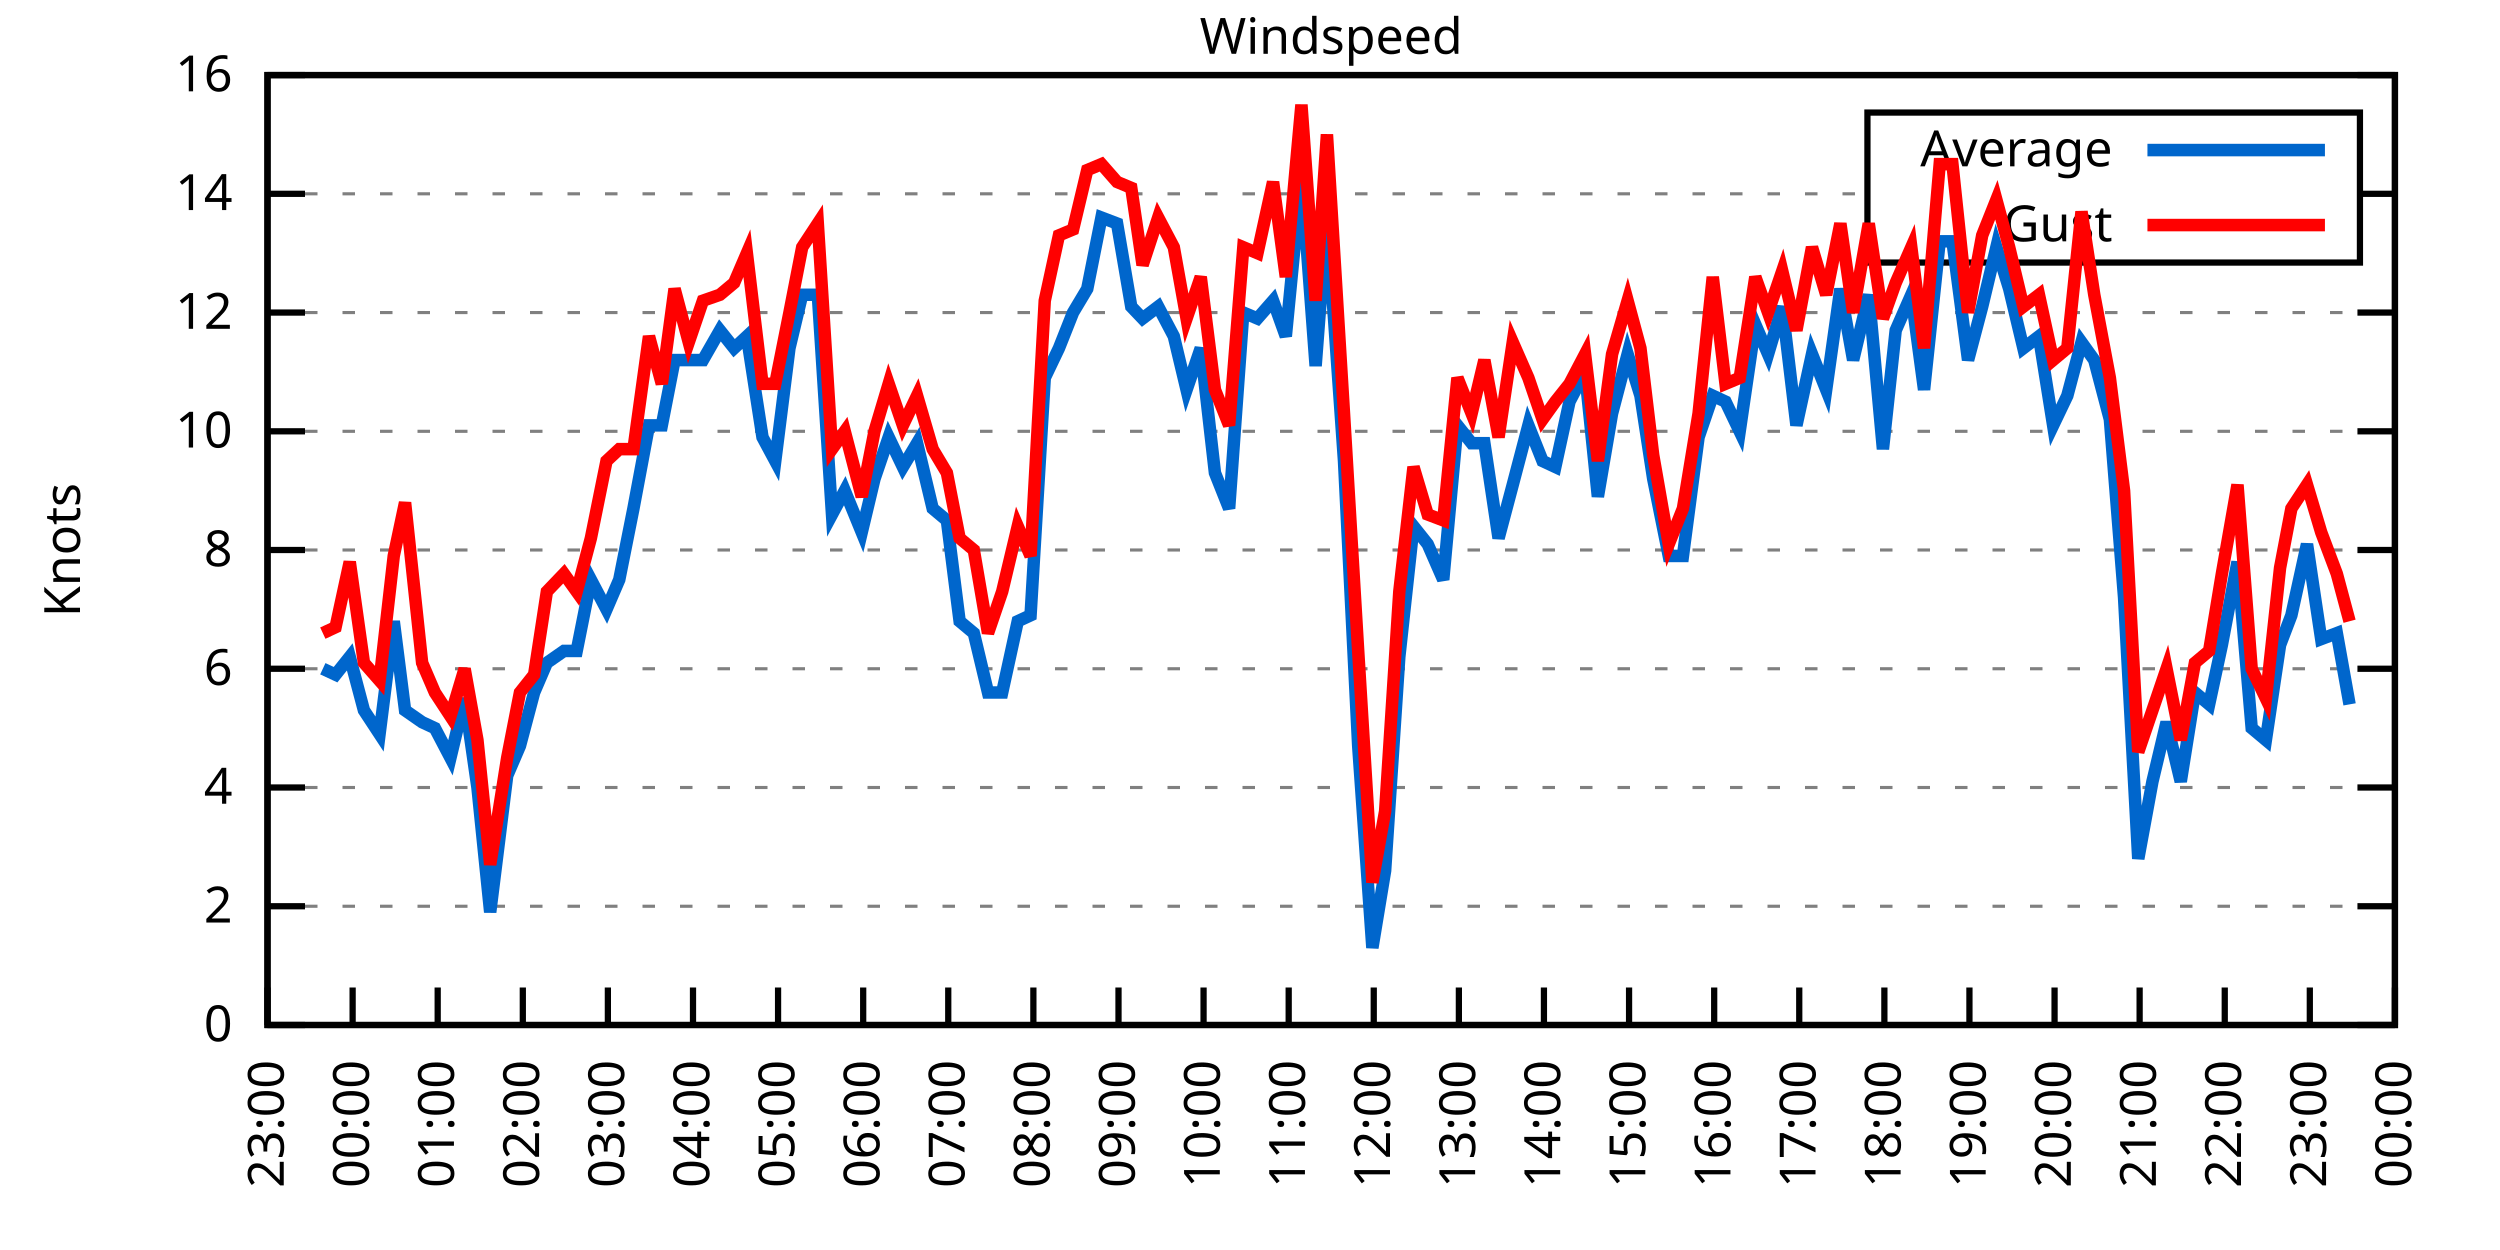
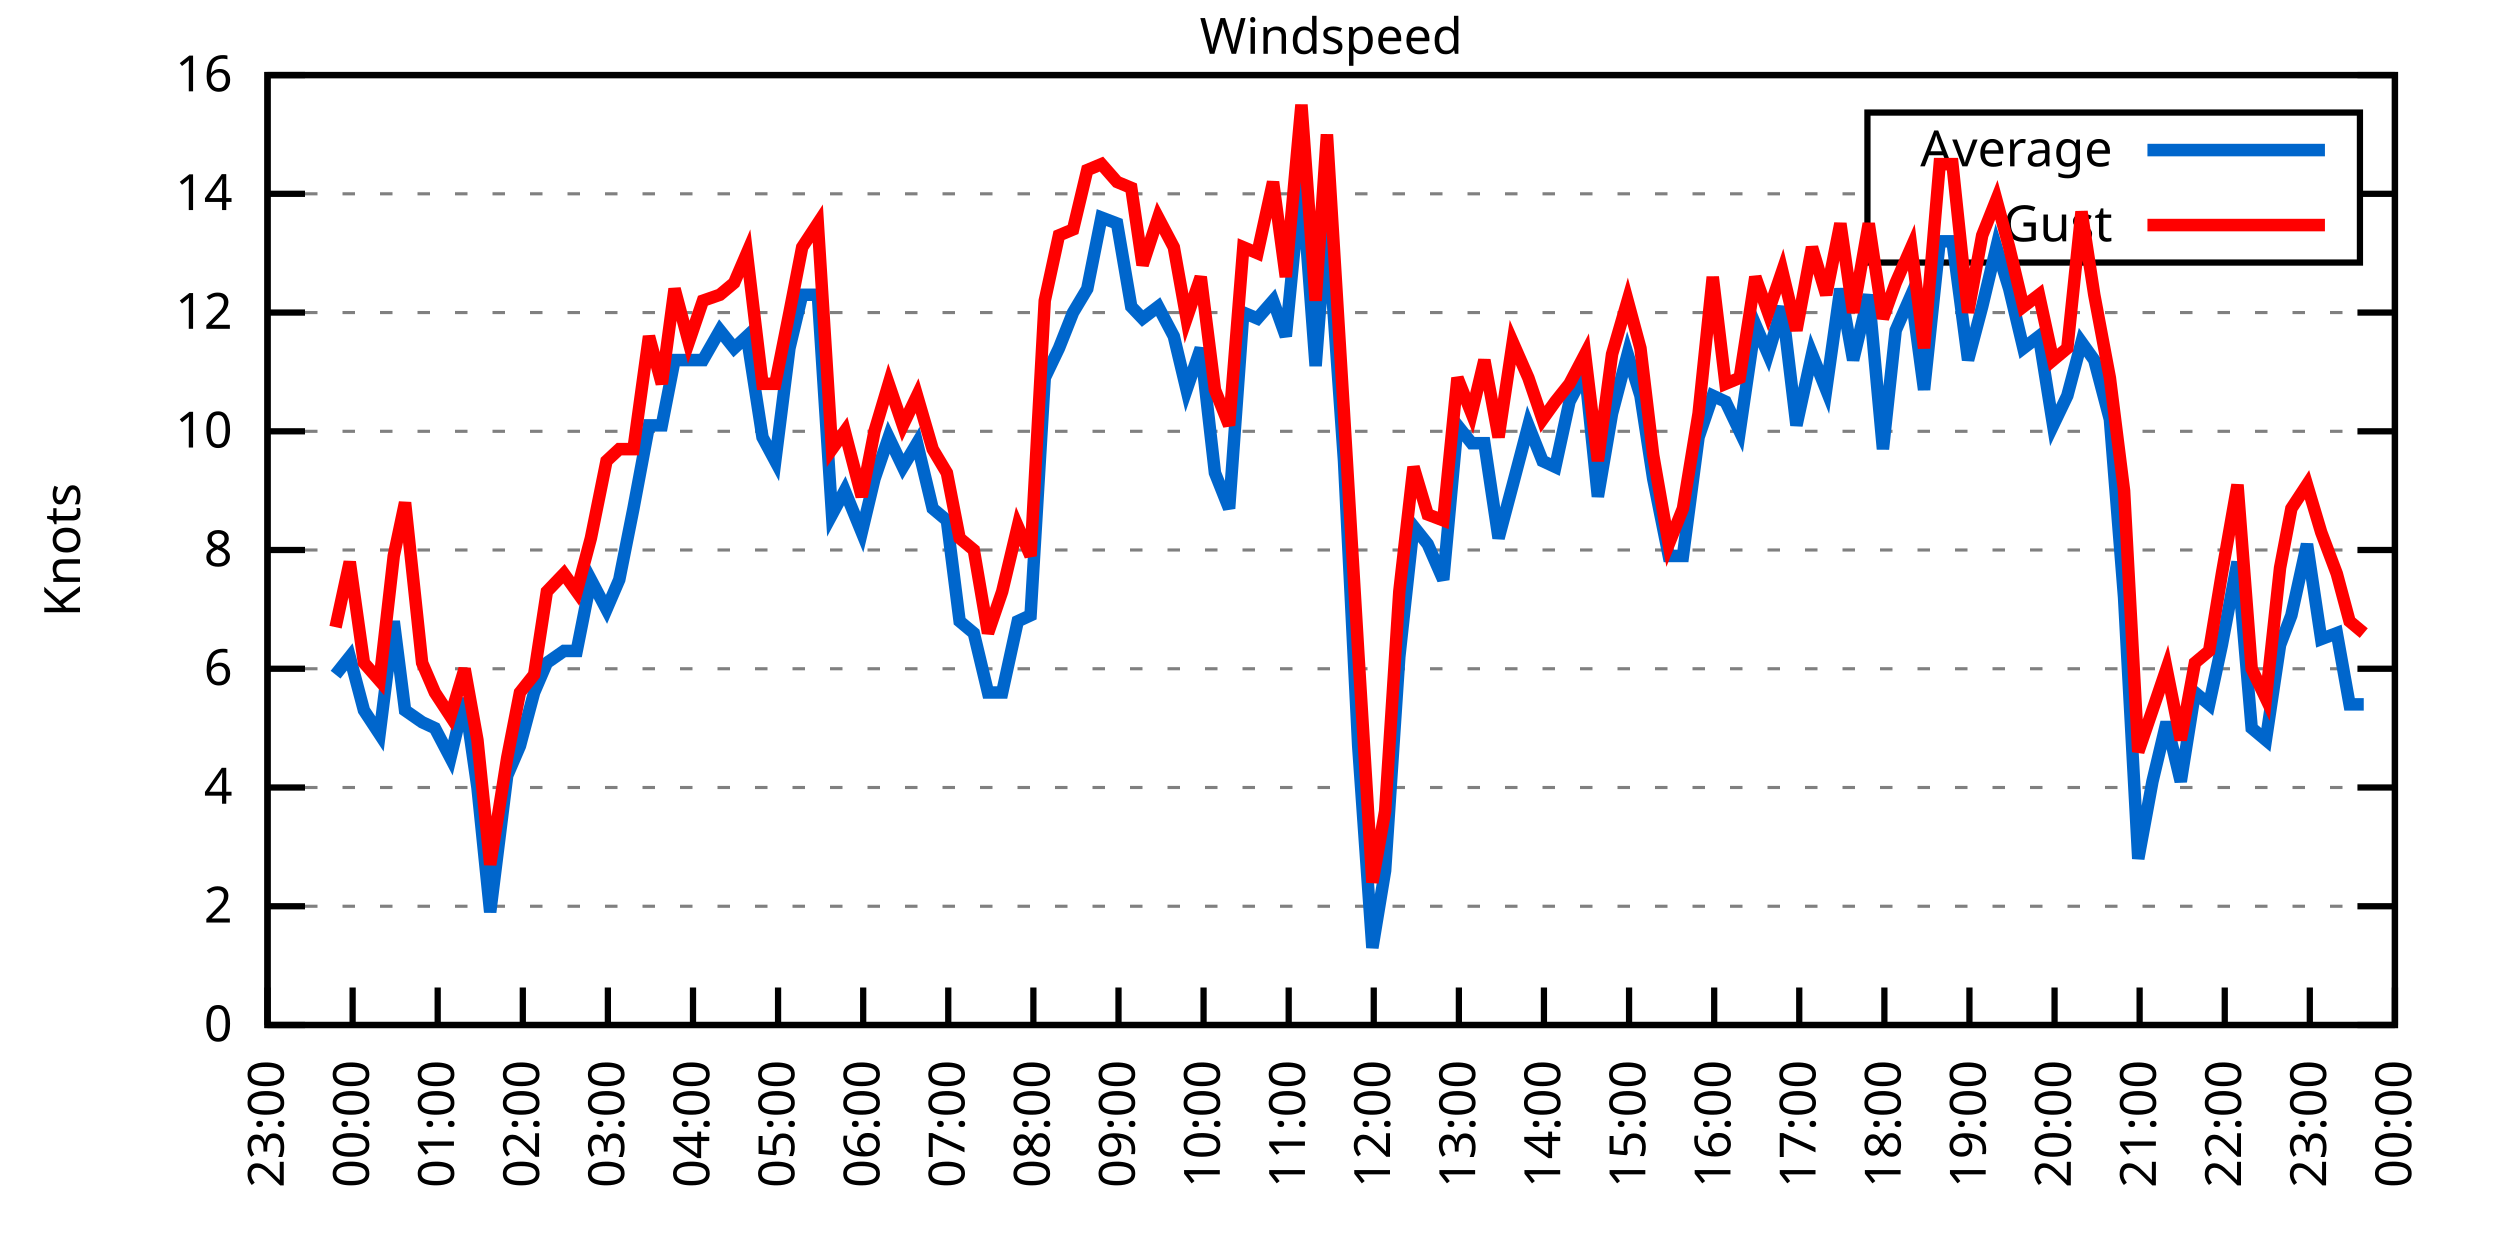
<svg xmlns="http://www.w3.org/2000/svg" xmlns:xlink="http://www.w3.org/1999/xlink" width="400" height="200" viewBox="0 0 400 200">
  <g id="gnuplot_canvas">
    <rect x="0" y="0" width="400" height="200" fill="none" />
    <defs>
      <circle id="gpDot" r="0.5" stroke-width="0.5" stroke="currentColor" />
      <path id="gpPt0" stroke-width="0.333" stroke="currentColor" d="M-1,0 h2 M0,-1 v2" />
      <path id="gpPt1" stroke-width="0.333" stroke="currentColor" d="M-1,-1 L1,1 M1,-1 L-1,1" />
      <path id="gpPt2" stroke-width="0.333" stroke="currentColor" d="M-1,0 L1,0 M0,-1 L0,1 M-1,-1 L1,1 M-1,1 L1,-1" />
      <rect id="gpPt3" stroke-width="0.333" stroke="currentColor" x="-1" y="-1" width="2" height="2" />
      <rect id="gpPt4" stroke-width="0.333" stroke="currentColor" fill="currentColor" x="-1" y="-1" width="2" height="2" />
      <circle id="gpPt5" stroke-width="0.333" stroke="currentColor" cx="0" cy="0" r="1" />
      <use xlink:href="#gpPt5" id="gpPt6" fill="currentColor" stroke="none" />
      <path id="gpPt7" stroke-width="0.333" stroke="currentColor" d="M0,-1.33 L-1.33,0.67 L1.33,0.67 z" />
      <use xlink:href="#gpPt7" id="gpPt8" fill="currentColor" stroke="none" />
      <use xlink:href="#gpPt7" id="gpPt9" stroke="currentColor" transform="rotate(180)" />
      <use xlink:href="#gpPt9" id="gpPt10" fill="currentColor" stroke="none" />
      <use xlink:href="#gpPt3" id="gpPt11" stroke="currentColor" transform="rotate(45)" />
      <use xlink:href="#gpPt11" id="gpPt12" fill="currentColor" stroke="none" />
      <path id="gpPt13" stroke-width="0.333" stroke="currentColor" d="M0,1.330 L1.265,0.411 L0.782,-1.067 L-0.782,-1.076 L-1.265,0.411 z" />
      <use xlink:href="#gpPt13" id="gpPt14" fill="currentColor" stroke="none" />
      <filter id="textbox" filterUnits="objectBoundingBox" x="0" y="0" height="1" width="1">
        <feFlood flood-color="white" flood-opacity="1" result="bgnd" />
        <feComposite in="SourceGraphic" in2="bgnd" operator="atop" />
      </filter>
      <filter id="greybox" filterUnits="objectBoundingBox" x="0" y="0" height="1" width="1">
        <feFlood flood-color="lightgrey" flood-opacity="1" result="grey" />
        <feComposite in="SourceGraphic" in2="grey" operator="atop" />
      </filter>
    </defs>
    <g fill="none" color="white" stroke="currentColor" stroke-width="1.00" stroke-linecap="butt" stroke-linejoin="miter">
</g>
    <g fill="none" color="black" stroke="currentColor" stroke-width="1.00" stroke-linecap="butt" stroke-linejoin="miter">
      <g stroke="none" shape-rendering="crispEdges">
        <polygon fill="rgb(255, 255, 255)" points="42.80,164.00 383.18,164.00 383.18,12.02 42.80,12.02 " />
      </g>
    </g>
    <g fill="none" color="black" stroke="currentColor" stroke-width="1.00" stroke-linecap="butt" stroke-linejoin="miter">
</g>
    <g fill="none" color="black" stroke="black" stroke-width="0.50" stroke-linecap="butt" stroke-linejoin="miter">
</g>
    <g fill="none" color="gray" stroke="currentColor" stroke-width="0.50" stroke-linecap="butt" stroke-linejoin="miter">
      <path stroke="gray" stroke-dasharray="2,4" class="gridline" d="M42.80,164.00 L383.19,164.00  " />
    </g>
    <g fill="none" color="gray" stroke="gray" stroke-width="1.00" stroke-linecap="butt" stroke-linejoin="miter">
</g>
    <g fill="none" color="black" stroke="currentColor" stroke-width="1.00" stroke-linecap="butt" stroke-linejoin="miter">
      <path stroke="black" d="M42.80,164.00 L48.80,164.00 M383.19,164.00 L377.19,164.00  " />
      <g transform="translate(37.20,166.60)" stroke="none" fill="black" font-family="Sans" font-size="8.00" text-anchor="end">
        <text>
          <tspan font-family="Sans"> 0</tspan>
        </text>
      </g>
    </g>
    <g fill="none" color="black" stroke="currentColor" stroke-width="1.00" stroke-linecap="butt" stroke-linejoin="miter">
</g>
    <g fill="none" color="black" stroke="black" stroke-width="0.50" stroke-linecap="butt" stroke-linejoin="miter">
</g>
    <g fill="none" color="gray" stroke="currentColor" stroke-width="0.50" stroke-linecap="butt" stroke-linejoin="miter">
      <path stroke="gray" stroke-dasharray="2,4" class="gridline" d="M42.80,145.00 L383.19,145.00  " />
    </g>
    <g fill="none" color="gray" stroke="gray" stroke-width="1.00" stroke-linecap="butt" stroke-linejoin="miter">
</g>
    <g fill="none" color="black" stroke="currentColor" stroke-width="1.00" stroke-linecap="butt" stroke-linejoin="miter">
      <path stroke="black" d="M42.80,145.00 L48.80,145.00 M383.19,145.00 L377.19,145.00  " />
      <g transform="translate(37.20,147.60)" stroke="none" fill="black" font-family="Sans" font-size="8.00" text-anchor="end">
        <text>
          <tspan font-family="Sans"> 2</tspan>
        </text>
      </g>
    </g>
    <g fill="none" color="black" stroke="currentColor" stroke-width="1.00" stroke-linecap="butt" stroke-linejoin="miter">
</g>
    <g fill="none" color="black" stroke="black" stroke-width="0.50" stroke-linecap="butt" stroke-linejoin="miter">
</g>
    <g fill="none" color="gray" stroke="currentColor" stroke-width="0.50" stroke-linecap="butt" stroke-linejoin="miter">
      <path stroke="gray" stroke-dasharray="2,4" class="gridline" d="M42.80,126.00 L383.19,126.00  " />
    </g>
    <g fill="none" color="gray" stroke="gray" stroke-width="1.00" stroke-linecap="butt" stroke-linejoin="miter">
</g>
    <g fill="none" color="black" stroke="currentColor" stroke-width="1.00" stroke-linecap="butt" stroke-linejoin="miter">
      <path stroke="black" d="M42.80,126.00 L48.80,126.00 M383.19,126.00 L377.19,126.00  " />
      <g transform="translate(37.20,128.60)" stroke="none" fill="black" font-family="Sans" font-size="8.00" text-anchor="end">
        <text>
          <tspan font-family="Sans"> 4</tspan>
        </text>
      </g>
    </g>
    <g fill="none" color="black" stroke="currentColor" stroke-width="1.00" stroke-linecap="butt" stroke-linejoin="miter">
</g>
    <g fill="none" color="black" stroke="black" stroke-width="0.50" stroke-linecap="butt" stroke-linejoin="miter">
</g>
    <g fill="none" color="gray" stroke="currentColor" stroke-width="0.50" stroke-linecap="butt" stroke-linejoin="miter">
      <path stroke="gray" stroke-dasharray="2,4" class="gridline" d="M42.80,107.00 L383.19,107.00  " />
    </g>
    <g fill="none" color="gray" stroke="gray" stroke-width="1.00" stroke-linecap="butt" stroke-linejoin="miter">
</g>
    <g fill="none" color="black" stroke="currentColor" stroke-width="1.00" stroke-linecap="butt" stroke-linejoin="miter">
      <path stroke="black" d="M42.80,107.00 L48.80,107.00 M383.19,107.00 L377.19,107.00  " />
      <g transform="translate(37.20,109.60)" stroke="none" fill="black" font-family="Sans" font-size="8.00" text-anchor="end">
        <text>
          <tspan font-family="Sans"> 6</tspan>
        </text>
      </g>
    </g>
    <g fill="none" color="black" stroke="currentColor" stroke-width="1.00" stroke-linecap="butt" stroke-linejoin="miter">
</g>
    <g fill="none" color="black" stroke="black" stroke-width="0.50" stroke-linecap="butt" stroke-linejoin="miter">
</g>
    <g fill="none" color="gray" stroke="currentColor" stroke-width="0.50" stroke-linecap="butt" stroke-linejoin="miter">
      <path stroke="gray" stroke-dasharray="2,4" class="gridline" d="M42.80,88.00 L383.19,88.00  " />
    </g>
    <g fill="none" color="gray" stroke="gray" stroke-width="1.00" stroke-linecap="butt" stroke-linejoin="miter">
</g>
    <g fill="none" color="black" stroke="currentColor" stroke-width="1.00" stroke-linecap="butt" stroke-linejoin="miter">
      <path stroke="black" d="M42.80,88.00 L48.80,88.00 M383.19,88.00 L377.19,88.00  " />
      <g transform="translate(37.20,90.60)" stroke="none" fill="black" font-family="Sans" font-size="8.00" text-anchor="end">
        <text>
          <tspan font-family="Sans"> 8</tspan>
        </text>
      </g>
    </g>
    <g fill="none" color="black" stroke="currentColor" stroke-width="1.00" stroke-linecap="butt" stroke-linejoin="miter">
</g>
    <g fill="none" color="black" stroke="black" stroke-width="0.50" stroke-linecap="butt" stroke-linejoin="miter">
</g>
    <g fill="none" color="gray" stroke="currentColor" stroke-width="0.50" stroke-linecap="butt" stroke-linejoin="miter">
      <path stroke="gray" stroke-dasharray="2,4" class="gridline" d="M42.80,69.01 L383.19,69.01  " />
    </g>
    <g fill="none" color="gray" stroke="gray" stroke-width="1.00" stroke-linecap="butt" stroke-linejoin="miter">
</g>
    <g fill="none" color="black" stroke="currentColor" stroke-width="1.00" stroke-linecap="butt" stroke-linejoin="miter">
      <path stroke="black" d="M42.80,69.01 L48.80,69.01 M383.19,69.01 L377.19,69.01  " />
      <g transform="translate(37.20,71.61)" stroke="none" fill="black" font-family="Sans" font-size="8.00" text-anchor="end">
        <text>
          <tspan font-family="Sans"> 10</tspan>
        </text>
      </g>
    </g>
    <g fill="none" color="black" stroke="currentColor" stroke-width="1.00" stroke-linecap="butt" stroke-linejoin="miter">
</g>
    <g fill="none" color="black" stroke="black" stroke-width="0.50" stroke-linecap="butt" stroke-linejoin="miter">
</g>
    <g fill="none" color="gray" stroke="currentColor" stroke-width="0.50" stroke-linecap="butt" stroke-linejoin="miter">
      <path stroke="gray" stroke-dasharray="2,4" class="gridline" d="M42.80,50.01 L383.19,50.01  " />
    </g>
    <g fill="none" color="gray" stroke="gray" stroke-width="1.00" stroke-linecap="butt" stroke-linejoin="miter">
</g>
    <g fill="none" color="black" stroke="currentColor" stroke-width="1.00" stroke-linecap="butt" stroke-linejoin="miter">
      <path stroke="black" d="M42.80,50.01 L48.80,50.01 M383.19,50.01 L377.19,50.01  " />
      <g transform="translate(37.20,52.61)" stroke="none" fill="black" font-family="Sans" font-size="8.00" text-anchor="end">
        <text>
          <tspan font-family="Sans"> 12</tspan>
        </text>
      </g>
    </g>
    <g fill="none" color="black" stroke="currentColor" stroke-width="1.00" stroke-linecap="butt" stroke-linejoin="miter">
</g>
    <g fill="none" color="black" stroke="black" stroke-width="0.50" stroke-linecap="butt" stroke-linejoin="miter">
</g>
    <g fill="none" color="gray" stroke="currentColor" stroke-width="0.50" stroke-linecap="butt" stroke-linejoin="miter">
      <path stroke="gray" stroke-dasharray="2,4" class="gridline" d="M42.80,31.01 L298.79,31.01 M377.59,31.01 L383.19,31.01  " />
    </g>
    <g fill="none" color="gray" stroke="gray" stroke-width="1.00" stroke-linecap="butt" stroke-linejoin="miter">
</g>
    <g fill="none" color="black" stroke="currentColor" stroke-width="1.00" stroke-linecap="butt" stroke-linejoin="miter">
      <path stroke="black" d="M42.80,31.01 L48.80,31.01 M383.19,31.01 L377.19,31.01  " />
      <g transform="translate(37.20,33.61)" stroke="none" fill="black" font-family="Sans" font-size="8.00" text-anchor="end">
        <text>
          <tspan font-family="Sans"> 14</tspan>
        </text>
      </g>
    </g>
    <g fill="none" color="black" stroke="currentColor" stroke-width="1.00" stroke-linecap="butt" stroke-linejoin="miter">
</g>
    <g fill="none" color="black" stroke="black" stroke-width="0.50" stroke-linecap="butt" stroke-linejoin="miter">
</g>
    <g fill="none" color="gray" stroke="currentColor" stroke-width="0.50" stroke-linecap="butt" stroke-linejoin="miter">
      <path stroke="gray" stroke-dasharray="2,4" class="gridline" d="M42.80,12.01 L383.19,12.01  " />
    </g>
    <g fill="none" color="gray" stroke="gray" stroke-width="1.00" stroke-linecap="butt" stroke-linejoin="miter">
</g>
    <g fill="none" color="black" stroke="currentColor" stroke-width="1.00" stroke-linecap="butt" stroke-linejoin="miter">
      <path stroke="black" d="M42.80,12.01 L48.80,12.01 M383.19,12.01 L377.19,12.01  " />
      <g transform="translate(37.20,14.61)" stroke="none" fill="black" font-family="Sans" font-size="8.00" text-anchor="end">
        <text>
          <tspan font-family="Sans"> 16</tspan>
        </text>
      </g>
    </g>
    <g fill="none" color="black" stroke="currentColor" stroke-width="1.00" stroke-linecap="butt" stroke-linejoin="miter">
      <path stroke="black" d="M42.80,164.00 L42.80,158.00  " />
      <g transform="translate(45.40,169.60) rotate(270.00)" stroke="none" fill="black" font-family="Sans" font-size="8.00" text-anchor="end">
        <text>
          <tspan font-family="Sans">23:00</tspan>
        </text>
      </g>
    </g>
    <g fill="none" color="black" stroke="currentColor" stroke-width="1.00" stroke-linecap="butt" stroke-linejoin="miter">
      <path stroke="black" d="M56.42,164.00 L56.42,158.00  " />
      <g transform="translate(59.02,169.60) rotate(270.00)" stroke="none" fill="black" font-family="Sans" font-size="8.00" text-anchor="end">
        <text>
          <tspan font-family="Sans">00:00</tspan>
        </text>
      </g>
    </g>
    <g fill="none" color="black" stroke="currentColor" stroke-width="1.00" stroke-linecap="butt" stroke-linejoin="miter">
      <path stroke="black" d="M70.03,164.00 L70.03,158.00  " />
      <g transform="translate(72.63,169.60) rotate(270.00)" stroke="none" fill="black" font-family="Sans" font-size="8.00" text-anchor="end">
        <text>
          <tspan font-family="Sans">01:00</tspan>
        </text>
      </g>
    </g>
    <g fill="none" color="black" stroke="currentColor" stroke-width="1.00" stroke-linecap="butt" stroke-linejoin="miter">
      <path stroke="black" d="M83.65,164.00 L83.65,158.00  " />
      <g transform="translate(86.25,169.60) rotate(270.00)" stroke="none" fill="black" font-family="Sans" font-size="8.00" text-anchor="end">
        <text>
          <tspan font-family="Sans">02:00</tspan>
        </text>
      </g>
    </g>
    <g fill="none" color="black" stroke="currentColor" stroke-width="1.00" stroke-linecap="butt" stroke-linejoin="miter">
      <path stroke="black" d="M97.26,164.00 L97.26,158.00  " />
      <g transform="translate(99.86,169.60) rotate(270.00)" stroke="none" fill="black" font-family="Sans" font-size="8.00" text-anchor="end">
        <text>
          <tspan font-family="Sans">03:00</tspan>
        </text>
      </g>
    </g>
    <g fill="none" color="black" stroke="currentColor" stroke-width="1.00" stroke-linecap="butt" stroke-linejoin="miter">
      <path stroke="black" d="M110.88,164.00 L110.88,158.00  " />
      <g transform="translate(113.48,169.60) rotate(270.00)" stroke="none" fill="black" font-family="Sans" font-size="8.00" text-anchor="end">
        <text>
          <tspan font-family="Sans">04:00</tspan>
        </text>
      </g>
    </g>
    <g fill="none" color="black" stroke="currentColor" stroke-width="1.00" stroke-linecap="butt" stroke-linejoin="miter">
      <path stroke="black" d="M124.49,164.00 L124.49,158.00  " />
      <g transform="translate(127.09,169.60) rotate(270.00)" stroke="none" fill="black" font-family="Sans" font-size="8.00" text-anchor="end">
        <text>
          <tspan font-family="Sans">05:00</tspan>
        </text>
      </g>
    </g>
    <g fill="none" color="black" stroke="currentColor" stroke-width="1.00" stroke-linecap="butt" stroke-linejoin="miter">
      <path stroke="black" d="M138.11,164.00 L138.11,158.00  " />
      <g transform="translate(140.71,169.60) rotate(270.00)" stroke="none" fill="black" font-family="Sans" font-size="8.00" text-anchor="end">
        <text>
          <tspan font-family="Sans">06:00</tspan>
        </text>
      </g>
    </g>
    <g fill="none" color="black" stroke="currentColor" stroke-width="1.00" stroke-linecap="butt" stroke-linejoin="miter">
      <path stroke="black" d="M151.72,164.00 L151.72,158.00  " />
      <g transform="translate(154.32,169.60) rotate(270.00)" stroke="none" fill="black" font-family="Sans" font-size="8.00" text-anchor="end">
        <text>
          <tspan font-family="Sans">07:00</tspan>
        </text>
      </g>
    </g>
    <g fill="none" color="black" stroke="currentColor" stroke-width="1.00" stroke-linecap="butt" stroke-linejoin="miter">
      <path stroke="black" d="M165.34,164.00 L165.34,158.00  " />
      <g transform="translate(167.94,169.60) rotate(270.00)" stroke="none" fill="black" font-family="Sans" font-size="8.00" text-anchor="end">
        <text>
          <tspan font-family="Sans">08:00</tspan>
        </text>
      </g>
    </g>
    <g fill="none" color="black" stroke="currentColor" stroke-width="1.00" stroke-linecap="butt" stroke-linejoin="miter">
      <path stroke="black" d="M178.96,164.00 L178.96,158.00  " />
      <g transform="translate(181.56,169.60) rotate(270.00)" stroke="none" fill="black" font-family="Sans" font-size="8.00" text-anchor="end">
        <text>
          <tspan font-family="Sans">09:00</tspan>
        </text>
      </g>
    </g>
    <g fill="none" color="black" stroke="currentColor" stroke-width="1.00" stroke-linecap="butt" stroke-linejoin="miter">
      <path stroke="black" d="M192.57,164.00 L192.57,158.00  " />
      <g transform="translate(195.17,169.60) rotate(270.00)" stroke="none" fill="black" font-family="Sans" font-size="8.00" text-anchor="end">
        <text>
          <tspan font-family="Sans">10:00</tspan>
        </text>
      </g>
    </g>
    <g fill="none" color="black" stroke="currentColor" stroke-width="1.00" stroke-linecap="butt" stroke-linejoin="miter">
      <path stroke="black" d="M206.19,164.00 L206.19,158.00  " />
      <g transform="translate(208.79,169.60) rotate(270.00)" stroke="none" fill="black" font-family="Sans" font-size="8.00" text-anchor="end">
        <text>
          <tspan font-family="Sans">11:00</tspan>
        </text>
      </g>
    </g>
    <g fill="none" color="black" stroke="currentColor" stroke-width="1.00" stroke-linecap="butt" stroke-linejoin="miter">
      <path stroke="black" d="M219.80,164.00 L219.80,158.00  " />
      <g transform="translate(222.40,169.60) rotate(270.00)" stroke="none" fill="black" font-family="Sans" font-size="8.00" text-anchor="end">
        <text>
          <tspan font-family="Sans">12:00</tspan>
        </text>
      </g>
    </g>
    <g fill="none" color="black" stroke="currentColor" stroke-width="1.00" stroke-linecap="butt" stroke-linejoin="miter">
      <path stroke="black" d="M233.42,164.00 L233.42,158.00  " />
      <g transform="translate(236.02,169.60) rotate(270.00)" stroke="none" fill="black" font-family="Sans" font-size="8.00" text-anchor="end">
        <text>
          <tspan font-family="Sans">13:00</tspan>
        </text>
      </g>
    </g>
    <g fill="none" color="black" stroke="currentColor" stroke-width="1.00" stroke-linecap="butt" stroke-linejoin="miter">
      <path stroke="black" d="M247.03,164.00 L247.03,158.00  " />
      <g transform="translate(249.63,169.60) rotate(270.00)" stroke="none" fill="black" font-family="Sans" font-size="8.00" text-anchor="end">
        <text>
          <tspan font-family="Sans">14:00</tspan>
        </text>
      </g>
    </g>
    <g fill="none" color="black" stroke="currentColor" stroke-width="1.00" stroke-linecap="butt" stroke-linejoin="miter">
      <path stroke="black" d="M260.65,164.00 L260.65,158.00  " />
      <g transform="translate(263.25,169.60) rotate(270.00)" stroke="none" fill="black" font-family="Sans" font-size="8.00" text-anchor="end">
        <text>
          <tspan font-family="Sans">15:00</tspan>
        </text>
      </g>
    </g>
    <g fill="none" color="black" stroke="currentColor" stroke-width="1.00" stroke-linecap="butt" stroke-linejoin="miter">
      <path stroke="black" d="M274.27,164.00 L274.27,158.00  " />
      <g transform="translate(276.87,169.60) rotate(270.00)" stroke="none" fill="black" font-family="Sans" font-size="8.00" text-anchor="end">
        <text>
          <tspan font-family="Sans">16:00</tspan>
        </text>
      </g>
    </g>
    <g fill="none" color="black" stroke="currentColor" stroke-width="1.00" stroke-linecap="butt" stroke-linejoin="miter">
      <path stroke="black" d="M287.88,164.00 L287.88,158.00  " />
      <g transform="translate(290.48,169.60) rotate(270.00)" stroke="none" fill="black" font-family="Sans" font-size="8.00" text-anchor="end">
        <text>
          <tspan font-family="Sans">17:00</tspan>
        </text>
      </g>
    </g>
    <g fill="none" color="black" stroke="currentColor" stroke-width="1.00" stroke-linecap="butt" stroke-linejoin="miter">
      <path stroke="black" d="M301.50,164.00 L301.50,158.00  " />
      <g transform="translate(304.10,169.60) rotate(270.00)" stroke="none" fill="black" font-family="Sans" font-size="8.00" text-anchor="end">
        <text>
          <tspan font-family="Sans">18:00</tspan>
        </text>
      </g>
    </g>
    <g fill="none" color="black" stroke="currentColor" stroke-width="1.00" stroke-linecap="butt" stroke-linejoin="miter">
      <path stroke="black" d="M315.11,164.00 L315.11,158.00  " />
      <g transform="translate(317.71,169.60) rotate(270.00)" stroke="none" fill="black" font-family="Sans" font-size="8.00" text-anchor="end">
        <text>
          <tspan font-family="Sans">19:00</tspan>
        </text>
      </g>
    </g>
    <g fill="none" color="black" stroke="currentColor" stroke-width="1.00" stroke-linecap="butt" stroke-linejoin="miter">
      <path stroke="black" d="M328.73,164.00 L328.73,158.00  " />
      <g transform="translate(331.33,169.60) rotate(270.00)" stroke="none" fill="black" font-family="Sans" font-size="8.00" text-anchor="end">
        <text>
          <tspan font-family="Sans">20:00</tspan>
        </text>
      </g>
    </g>
    <g fill="none" color="black" stroke="currentColor" stroke-width="1.00" stroke-linecap="butt" stroke-linejoin="miter">
      <path stroke="black" d="M342.34,164.00 L342.34,158.00  " />
      <g transform="translate(344.94,169.60) rotate(270.00)" stroke="none" fill="black" font-family="Sans" font-size="8.00" text-anchor="end">
        <text>
          <tspan font-family="Sans">21:00</tspan>
        </text>
      </g>
    </g>
    <g fill="none" color="black" stroke="currentColor" stroke-width="1.00" stroke-linecap="butt" stroke-linejoin="miter">
      <path stroke="black" d="M355.96,164.00 L355.96,158.00  " />
      <g transform="translate(358.56,169.60) rotate(270.00)" stroke="none" fill="black" font-family="Sans" font-size="8.00" text-anchor="end">
        <text>
          <tspan font-family="Sans">22:00</tspan>
        </text>
      </g>
    </g>
    <g fill="none" color="black" stroke="currentColor" stroke-width="1.00" stroke-linecap="butt" stroke-linejoin="miter">
      <path stroke="black" d="M369.57,164.00 L369.57,158.00  " />
      <g transform="translate(372.17,169.60) rotate(270.00)" stroke="none" fill="black" font-family="Sans" font-size="8.00" text-anchor="end">
        <text>
          <tspan font-family="Sans">23:00</tspan>
        </text>
      </g>
    </g>
    <g fill="none" color="black" stroke="currentColor" stroke-width="1.00" stroke-linecap="butt" stroke-linejoin="miter">
      <path stroke="black" d="M383.19,164.00 L383.19,158.00  " />
      <g transform="translate(385.79,169.60) rotate(270.00)" stroke="none" fill="black" font-family="Sans" font-size="8.00" text-anchor="end">
        <text>
          <tspan font-family="Sans">00:00</tspan>
        </text>
      </g>
    </g>
    <g fill="none" color="black" stroke="currentColor" stroke-width="1.00" stroke-linecap="butt" stroke-linejoin="miter">
</g>
    <g fill="none" color="black" stroke="currentColor" stroke-width="1.00" stroke-linecap="butt" stroke-linejoin="miter">
      <path stroke="black" d="M42.80,12.01 L42.80,164.00 L383.19,164.00 L383.19,12.01 L42.80,12.01 Z  " />
    </g>
    <g fill="none" color="black" stroke="currentColor" stroke-width="1.00" stroke-linecap="butt" stroke-linejoin="miter">
</g>
    <g fill="none" color="black" stroke="currentColor" stroke-width="1.00" stroke-linecap="butt" stroke-linejoin="miter">
      <path stroke="black" d="M298.79,42.01 L298.79,18.01 L377.59,18.01 L377.59,42.01 L298.79,42.01 Z  " />
    </g>
    <g id="Windspeed_plot_1">
      <g fill="none" color="white" stroke="black" stroke-width="2.00" stroke-linecap="butt" stroke-linejoin="miter">
</g>
      <g fill="none" color="black" stroke="currentColor" stroke-width="2.00" stroke-linecap="butt" stroke-linejoin="miter">
        <g transform="translate(337.99,26.61)" stroke="none" fill="black" font-family="Sans" font-size="8.00" text-anchor="end">
          <text>
            <tspan font-family="Sans">Average</tspan>
          </text>
        </g>
      </g>
      <g fill="none" color="black" stroke="currentColor" stroke-width="2.00" stroke-linecap="butt" stroke-linejoin="miter">
-         <path stroke="rgb(  0, 102, 204)" d="M343.59,24.01 L371.99,24.01 M51.65,107.00 L53.69,107.95 L55.96,105.10 L58.23,113.65 L60.73,117.45 L63.00,99.40   L64.81,113.65 L67.54,115.55 L69.58,116.50 L72.07,121.25 L74.34,111.75 L76.39,126.00 L78.43,145.95 L81.15,124.10   L83.19,119.35 L85.46,110.80 L87.50,106.05 L90.23,104.15 L92.27,104.15 L94.54,92.75 L97.04,97.50 L99.08,92.75   L101.35,81.36 L103.84,68.06 L105.89,68.06 L107.93,57.61 L110.20,57.61 L112.47,57.61 L115.19,52.86 L117.46,55.71   L119.50,53.81 L122.00,69.96 L124.04,73.76 L126.31,55.71 L128.35,47.16 L130.85,47.16 L133.12,82.31 L135.16,78.51   L137.88,85.16 L139.92,76.61 L142.19,69.96 L144.46,74.71 L146.73,70.91 L149.23,81.36 L151.50,83.26 L153.54,99.40   L155.81,101.30 L158.08,110.80 L160.35,110.80 L162.84,99.40 L164.89,98.45 L167.16,60.46 L169.43,55.71 L171.69,50.01   L173.96,46.21 L176.23,34.81 L178.73,35.76 L181.00,49.06 L182.81,50.96 L185.31,49.06 L187.81,53.81 L189.85,62.36   L192.12,55.71 L194.39,75.66 L196.66,81.36 L198.93,50.01 L201.19,50.96 L203.69,48.11 L205.73,53.81 L208.23,28.16   L210.50,58.56 L212.31,34.81 L215.04,73.76 L217.31,119.35 L219.58,151.65 L221.62,139.30 L223.89,105.10 L226.16,84.21   L228.43,87.06 L230.92,92.75 L233.19,68.06 L235.46,70.91 L237.50,70.91 L239.77,86.11 L242.04,77.56 L244.54,68.06   L246.81,73.76 L248.85,74.71 L251.12,64.26 L253.61,59.51 L255.66,79.46 L257.93,66.16 L260.42,56.66 L262.47,63.31   L264.51,76.61 L267.00,88.95 L269.27,88.95 L271.77,69.96 L274.04,63.31 L276.08,64.26 L278.35,69.01 L280.85,51.91   L282.89,56.66 L285.16,49.06 L287.43,68.06 L289.92,56.66 L292.19,62.36 L294.46,46.21 L296.50,57.61 L299.00,47.16   L301.27,71.86 L303.31,52.86 L305.81,47.16 L307.85,62.36 L310.35,38.61 L312.39,38.61 L314.89,57.61 L317.15,49.06   L319.42,39.56 L321.47,46.21 L323.74,55.71 L326.23,53.81 L328.50,68.06 L330.77,63.31 L333.04,54.76 L335.08,57.61   L337.58,67.11 L339.85,95.60 L342.12,137.40 L344.39,125.05 L346.65,115.55 L348.92,125.05 L351.19,110.80 L353.46,112.70   L355.50,103.20 L358.00,89.90 L360.27,116.50 L362.54,118.40 L364.81,103.20 L366.62,98.45 L369.12,87.06 L371.39,102.25   L373.89,101.30 L375.93,112.70  " />
+         <path stroke="rgb(  0, 102, 204)" d="M343.59,24.01 L371.99,24.01 M53.69,107.95 L55.96,105.10 L58.23,113.65 L60.73,117.45 L63.00,99.40 L64.81,113.65   L67.54,115.55 L69.58,116.50 L72.07,121.25 L74.34,111.75 L76.39,126.00 L78.43,145.95 L81.15,124.10 L83.19,119.35   L85.46,110.80 L87.50,106.05 L90.23,104.15 L92.27,104.15 L94.54,92.75 L97.04,97.50 L99.08,92.75 L101.35,81.36   L103.84,68.06 L105.89,68.06 L107.93,57.61 L110.20,57.61 L112.47,57.61 L115.19,52.86 L117.46,55.71 L119.50,53.81   L122.00,69.96 L124.04,73.76 L126.31,55.71 L128.35,47.16 L130.85,47.16 L133.12,82.31 L135.16,78.51 L137.88,85.16   L139.92,76.61 L142.19,69.96 L144.46,74.71 L146.73,70.91 L149.23,81.36 L151.50,83.26 L153.54,99.40 L155.81,101.30   L158.08,110.80 L160.35,110.80 L162.84,99.40 L164.89,98.45 L167.16,60.46 L169.43,55.71 L171.69,50.01 L173.96,46.21   L176.23,34.81 L178.73,35.76 L181.00,49.06 L182.81,50.96 L185.31,49.06 L187.81,53.81 L189.85,62.36 L192.12,55.71   L194.39,75.66 L196.66,81.36 L198.93,50.01 L201.19,50.96 L203.69,48.11 L205.73,53.81 L208.23,28.16 L210.50,58.56   L212.31,34.81 L215.04,73.76 L217.31,119.35 L219.58,151.65 L221.62,139.30 L223.89,105.10 L226.16,84.21 L228.43,87.06   L230.92,92.75 L233.19,68.06 L235.46,70.91 L237.50,70.91 L239.77,86.11 L242.04,77.56 L244.54,68.06 L246.81,73.76   L248.85,74.71 L251.12,64.26 L253.61,59.51 L255.66,79.46 L257.93,66.16 L260.42,56.66 L262.47,63.31 L264.51,76.61   L267.00,88.95 L269.27,88.95 L271.77,69.96 L274.04,63.31 L276.08,64.26 L278.35,69.01 L280.85,51.91 L282.89,56.66   L285.16,49.06 L287.43,68.06 L289.92,56.66 L292.19,62.36 L294.46,46.21 L296.50,57.61 L299.00,47.16 L301.27,71.86   L303.31,52.86 L305.81,47.16 L307.85,62.36 L310.35,38.61 L312.39,38.61 L314.89,57.61 L317.15,49.06 L319.42,39.56   L321.47,46.21 L323.74,55.71 L326.23,53.81 L328.50,68.06 L330.77,63.31 L333.04,54.76 L335.08,57.61 L337.58,67.11   L339.85,95.60 L342.12,137.40 L344.39,125.05 L346.65,115.55 L348.92,125.05 L351.19,110.80 L353.46,112.70 L355.50,103.20   L358.00,89.90 L360.27,116.50 L362.54,118.40 L364.81,103.20 L366.62,98.45 L369.12,87.06 L371.39,102.25 L373.89,101.30   L375.93,112.70 L378.20,112.70  " />
      </g>
    </g>
    <g id="Windspeed_plot_2">
      <g fill="none" color="black" stroke="currentColor" stroke-width="2.00" stroke-linecap="butt" stroke-linejoin="miter">
        <g transform="translate(337.99,38.61)" stroke="none" fill="black" font-family="Sans" font-size="8.00" text-anchor="end">
          <text>
            <tspan font-family="Sans">Gust</tspan>
          </text>
        </g>
      </g>
      <g fill="none" color="black" stroke="currentColor" stroke-width="2.00" stroke-linecap="butt" stroke-linejoin="miter">
-         <path stroke="rgb(255,   0,   0)" d="M343.59,36.01 L371.99,36.01 M51.65,101.30 L53.69,100.35 L55.96,89.90 L58.23,106.05 L60.73,108.90 L63.00,88.95   L64.81,80.41 L67.54,106.05 L69.58,110.80 L72.07,114.60 L74.34,107.00 L76.39,118.40 L78.43,138.35 L81.15,121.25   L83.19,110.80 L85.46,107.95 L87.50,94.65 L90.23,91.80 L92.27,94.65 L94.54,86.11 L97.04,73.76 L99.08,71.86   L101.35,71.86 L103.84,53.81 L105.89,61.41 L107.93,46.21 L110.20,54.76 L112.47,48.11 L115.19,47.16 L117.46,45.26   L119.50,40.51 L122.00,61.41 L124.04,61.41 L126.31,50.01 L128.35,39.56 L130.85,35.76 L133.12,71.86 L135.16,69.01   L137.88,79.46 L139.92,69.01 L142.19,61.41 L144.46,68.06 L146.73,63.31 L149.23,71.86 L151.50,75.66 L153.54,86.11   L155.81,88.00 L158.08,101.30 L160.35,94.65 L162.84,84.21 L164.89,88.95 L167.16,48.11 L169.43,37.66 L171.69,36.71   L173.96,27.21 L176.23,26.26 L178.73,29.11 L181.00,30.06 L182.81,42.41 L185.31,34.81 L187.81,39.56 L189.85,50.96   L192.12,44.31 L194.39,62.36 L196.66,68.06 L198.93,39.56 L201.19,40.51 L203.69,29.11 L205.73,44.31 L208.23,16.76   L210.50,48.11 L212.31,21.51 L215.04,66.16 L217.31,104.15 L219.58,141.20 L221.62,129.80 L223.89,94.65 L226.16,74.71   L228.43,82.31 L230.92,83.26 L233.19,60.46 L235.46,66.16 L237.50,57.61 L239.77,69.96 L242.04,54.76 L244.54,60.46   L246.81,67.11 L248.85,64.26 L251.12,61.41 L253.61,56.66 L255.66,73.76 L257.93,56.66 L260.42,48.11 L262.47,55.71   L264.51,72.81 L267.00,87.06 L269.27,81.36 L271.77,66.16 L274.04,44.31 L276.08,61.41 L278.35,60.46 L280.85,44.31   L282.89,50.01 L285.16,43.36 L287.43,52.86 L289.92,39.56 L292.19,47.16 L294.46,35.76 L296.50,50.01 L299.00,35.76   L301.27,50.96 L303.31,45.26 L305.81,39.56 L307.85,55.71 L310.35,26.26 L312.39,26.26 L314.89,50.01 L317.15,37.66   L319.42,31.96 L321.47,39.56 L323.74,49.06 L326.23,47.16 L328.50,57.61 L330.77,55.71 L333.04,33.86 L335.08,47.16   L337.58,60.46 L339.85,78.51 L342.12,120.30 L344.39,113.65 L346.65,107.00 L348.92,118.40 L351.19,106.05 L353.46,104.15   L355.50,91.80 L358.00,77.56 L360.27,107.00 L362.54,111.75 L364.81,90.85 L366.62,81.36 L369.12,77.56 L371.39,85.16   L373.89,91.80 L375.93,99.40  " />
+         <path stroke="rgb(255,   0,   0)" d="M343.59,36.01 L371.99,36.01 M53.69,100.35 L55.96,89.90 L58.23,106.05 L60.73,108.90 L63.00,88.95 L64.81,80.41   L67.54,106.05 L69.58,110.80 L72.07,114.60 L74.34,107.00 L76.39,118.40 L78.43,138.35 L81.15,121.25 L83.19,110.80   L85.46,107.95 L87.50,94.65 L90.23,91.80 L92.27,94.65 L94.54,86.11 L97.04,73.76 L99.08,71.86 L101.35,71.86   L103.84,53.81 L105.89,61.41 L107.93,46.21 L110.20,54.76 L112.47,48.11 L115.19,47.16 L117.46,45.26 L119.50,40.51   L122.00,61.41 L124.04,61.41 L126.31,50.01 L128.35,39.56 L130.85,35.76 L133.12,71.86 L135.16,69.01 L137.88,79.46   L139.92,69.01 L142.19,61.41 L144.46,68.06 L146.73,63.31 L149.23,71.86 L151.50,75.66 L153.54,86.11 L155.81,88.00   L158.08,101.30 L160.35,94.65 L162.84,84.21 L164.89,88.95 L167.16,48.11 L169.43,37.66 L171.69,36.71 L173.96,27.21   L176.23,26.26 L178.73,29.11 L181.00,30.06 L182.81,42.41 L185.31,34.81 L187.81,39.56 L189.85,50.96 L192.12,44.31   L194.39,62.36 L196.66,68.06 L198.93,39.56 L201.19,40.51 L203.69,29.11 L205.73,44.31 L208.23,16.76 L210.50,48.11   L212.31,21.51 L215.04,66.16 L217.31,104.15 L219.58,141.20 L221.62,129.80 L223.89,94.65 L226.16,74.71 L228.43,82.31   L230.92,83.26 L233.19,60.46 L235.46,66.16 L237.50,57.61 L239.77,69.96 L242.04,54.76 L244.54,60.46 L246.81,67.11   L248.85,64.26 L251.12,61.41 L253.61,56.66 L255.66,73.76 L257.93,56.66 L260.42,48.11 L262.47,55.71 L264.51,72.81   L267.00,87.06 L269.27,81.36 L271.77,66.16 L274.04,44.31 L276.08,61.41 L278.35,60.46 L280.85,44.31 L282.89,50.01   L285.16,43.36 L287.43,52.86 L289.92,39.56 L292.19,47.16 L294.46,35.76 L296.50,50.01 L299.00,35.76 L301.27,50.96   L303.31,45.26 L305.81,39.56 L307.85,55.71 L310.35,26.26 L312.39,26.26 L314.89,50.01 L317.15,37.66 L319.42,31.96   L321.47,39.56 L323.74,49.06 L326.23,47.16 L328.50,57.61 L330.77,55.71 L333.04,33.86 L335.08,47.16 L337.58,60.46   L339.85,78.51 L342.12,120.30 L344.39,113.65 L346.65,107.00 L348.92,118.40 L351.19,106.05 L353.46,104.15 L355.50,91.80   L358.00,77.56 L360.27,107.00 L362.54,111.75 L364.81,90.85 L366.62,81.36 L369.12,77.56 L371.39,85.16 L373.89,91.80   L375.93,99.40 L378.20,101.30  " />
      </g>
    </g>
    <g fill="none" color="black" stroke="currentColor" stroke-width="2.00" stroke-linecap="butt" stroke-linejoin="miter">
</g>
    <g fill="none" color="black" stroke="black" stroke-width="1.00" stroke-linecap="butt" stroke-linejoin="miter">
</g>
    <g fill="none" color="black" stroke="currentColor" stroke-width="1.00" stroke-linecap="butt" stroke-linejoin="miter">
      <path stroke="black" d="M42.80,12.01 L42.80,164.00 L383.19,164.00 L383.19,12.01 L42.80,12.01 Z  " />
      <g transform="translate(12.80,88.01) rotate(270.00)" stroke="none" fill="black" font-family="Sans" font-size="8.00" text-anchor="middle">
        <text>
          <tspan font-family="Sans">Knots</tspan>
        </text>
      </g>
    </g>
    <g fill="none" color="black" stroke="currentColor" stroke-width="1.00" stroke-linecap="butt" stroke-linejoin="miter">
</g>
    <g fill="none" color="black" stroke="currentColor" stroke-width="1.00" stroke-linecap="butt" stroke-linejoin="miter">
      <g transform="translate(212.99,8.61)" stroke="none" fill="black" font-family="Sans" font-size="8.00" text-anchor="middle">
        <text>
          <tspan font-family="Sans">Windspeed</tspan>
        </text>
      </g>
    </g>
    <g fill="none" color="black" stroke="currentColor" stroke-width="1.00" stroke-linecap="butt" stroke-linejoin="miter">
</g>
  </g>
</svg>
